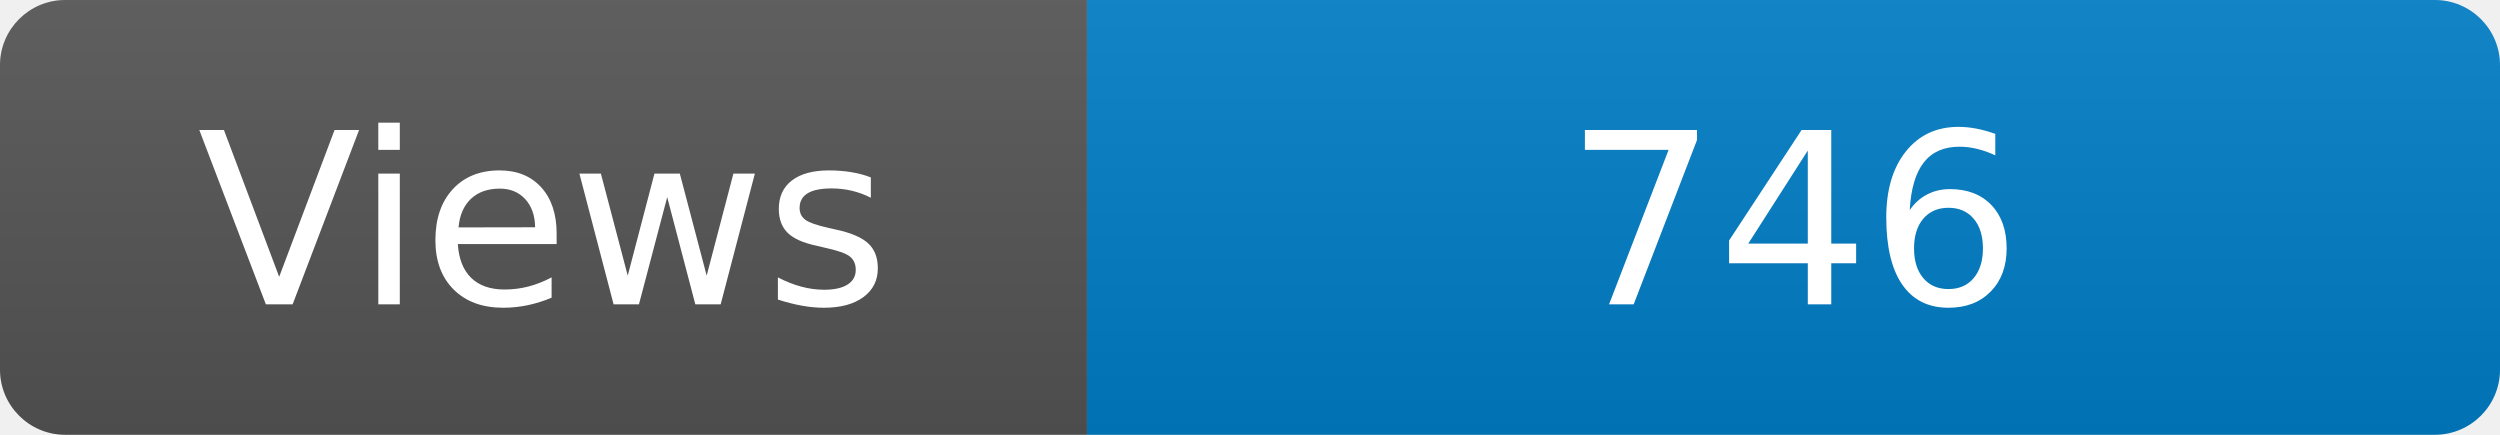
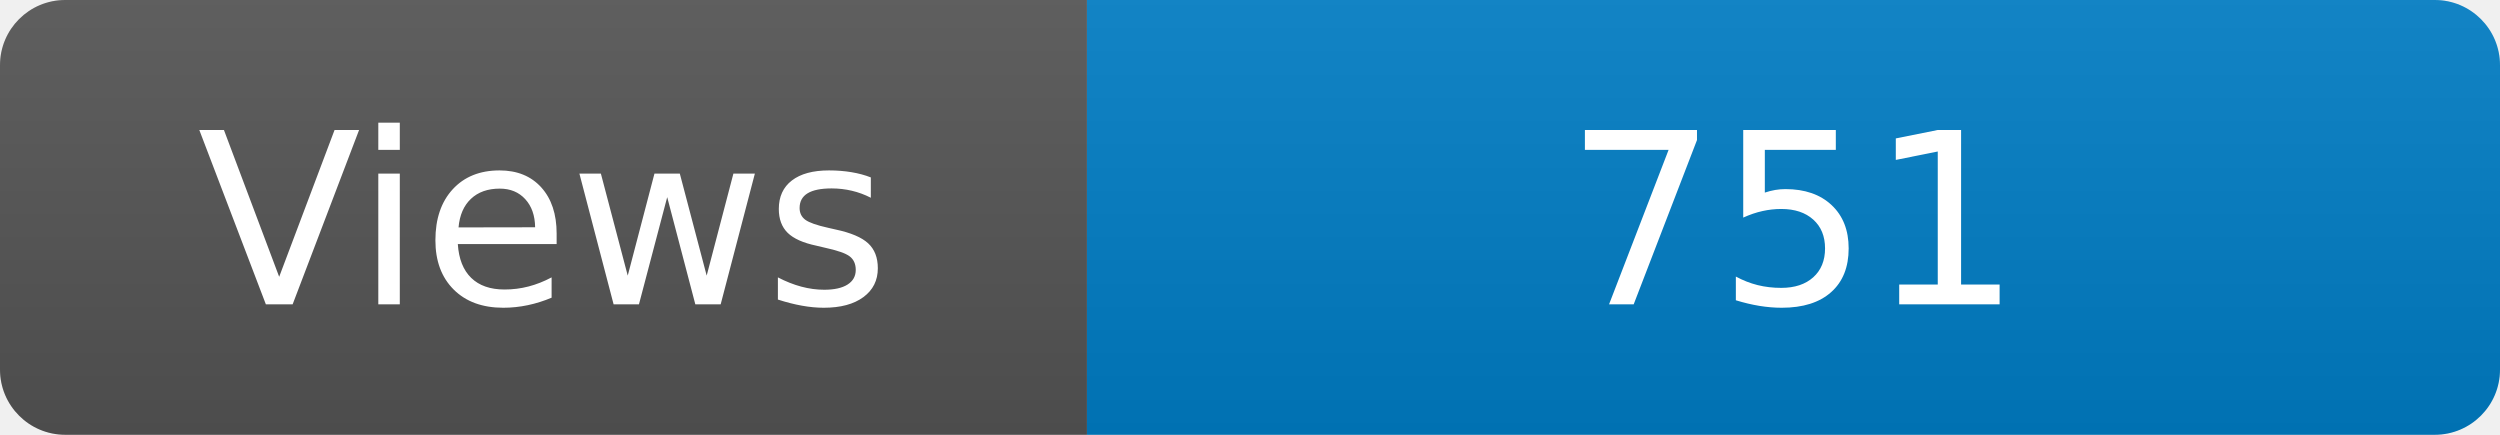
<svg xmlns="http://www.w3.org/2000/svg" width="115" height="20" role="img" aria-label="Maintained?: yes">
  <linearGradient id="s" x2="0" y2="100%">
    <stop offset="0" stop-color="#bbb" stop-opacity=".1" />
    <stop offset="1" stop-opacity=".1" />
  </linearGradient>
  <clipPath id="r">
    <rect width="115" height="20" rx="3" fill="#fff" />
  </clipPath>
  <g clip-path="url(#r)">
    <rect width="50" height="20" fill="#555" />
    <rect x="50" width="160" height="20" fill="#007ec6" />
    <rect width="115" height="20" fill="url(#s)" />
  </g>
  <g fill="#fff" text-anchor="middle" font-family="Verdana,Geneva,DejaVu Sans,sans-serif" font-size="110">
    <text x="250" y="140" transform="scale(.1)" fill="#fff">Views</text>
-     <text x="825" y="140" transform="scale(.1)" fill="#fff">746</text>
+     <text x="825" y="140" transform="scale(.1)" fill="#fff">751</text>
  </g>
</svg>
